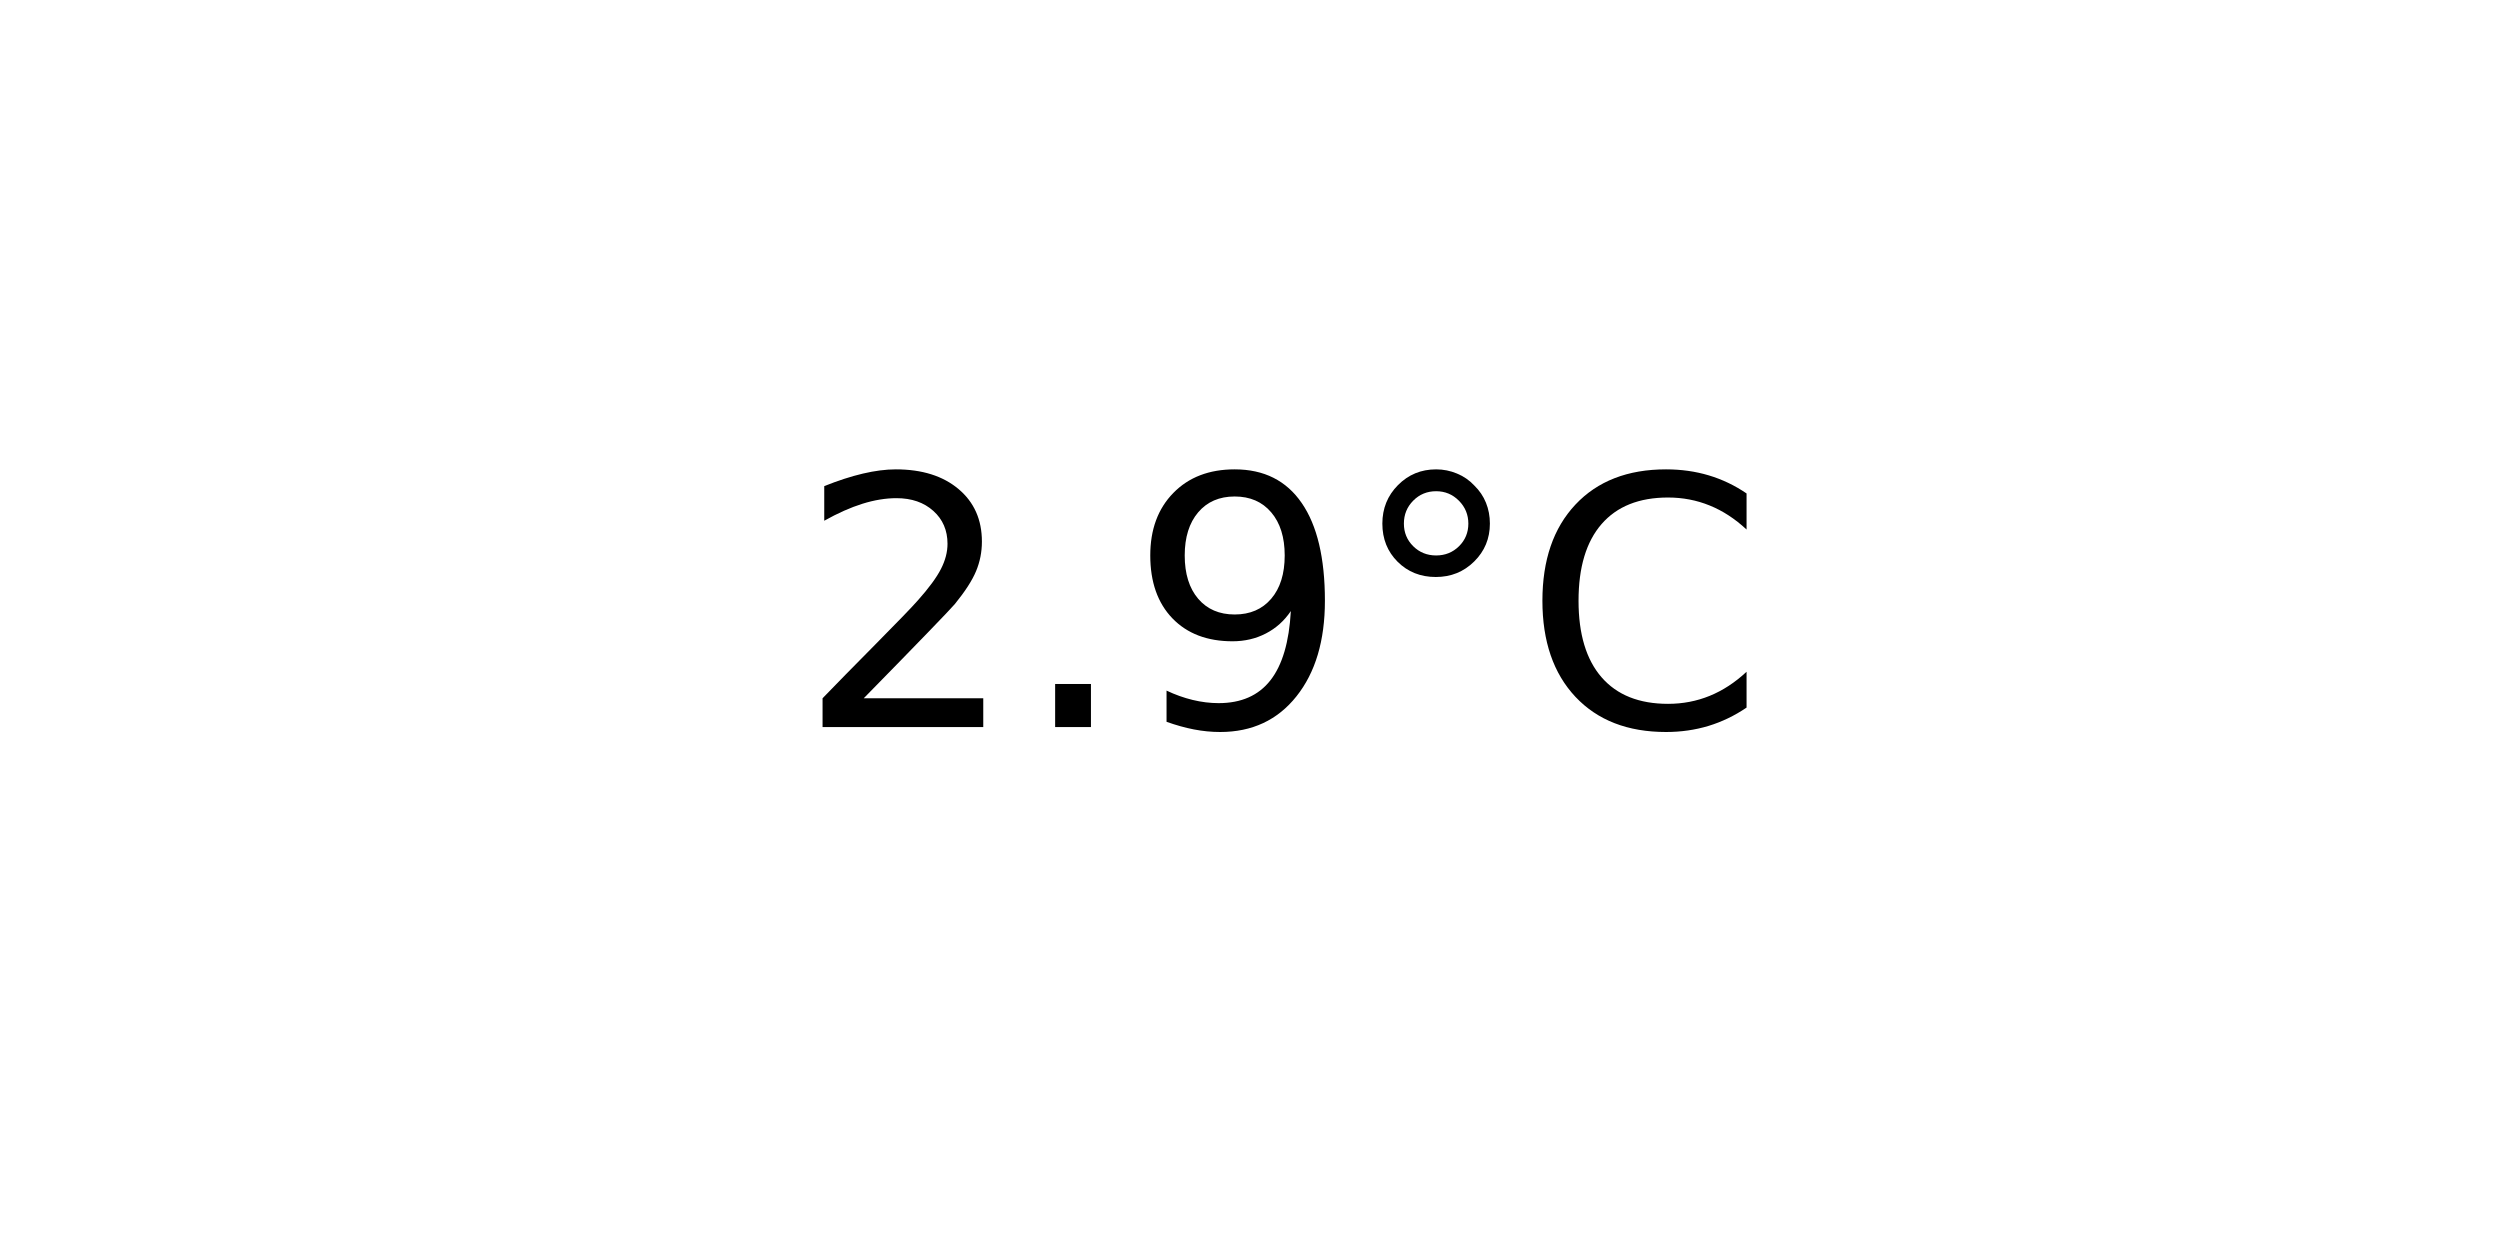
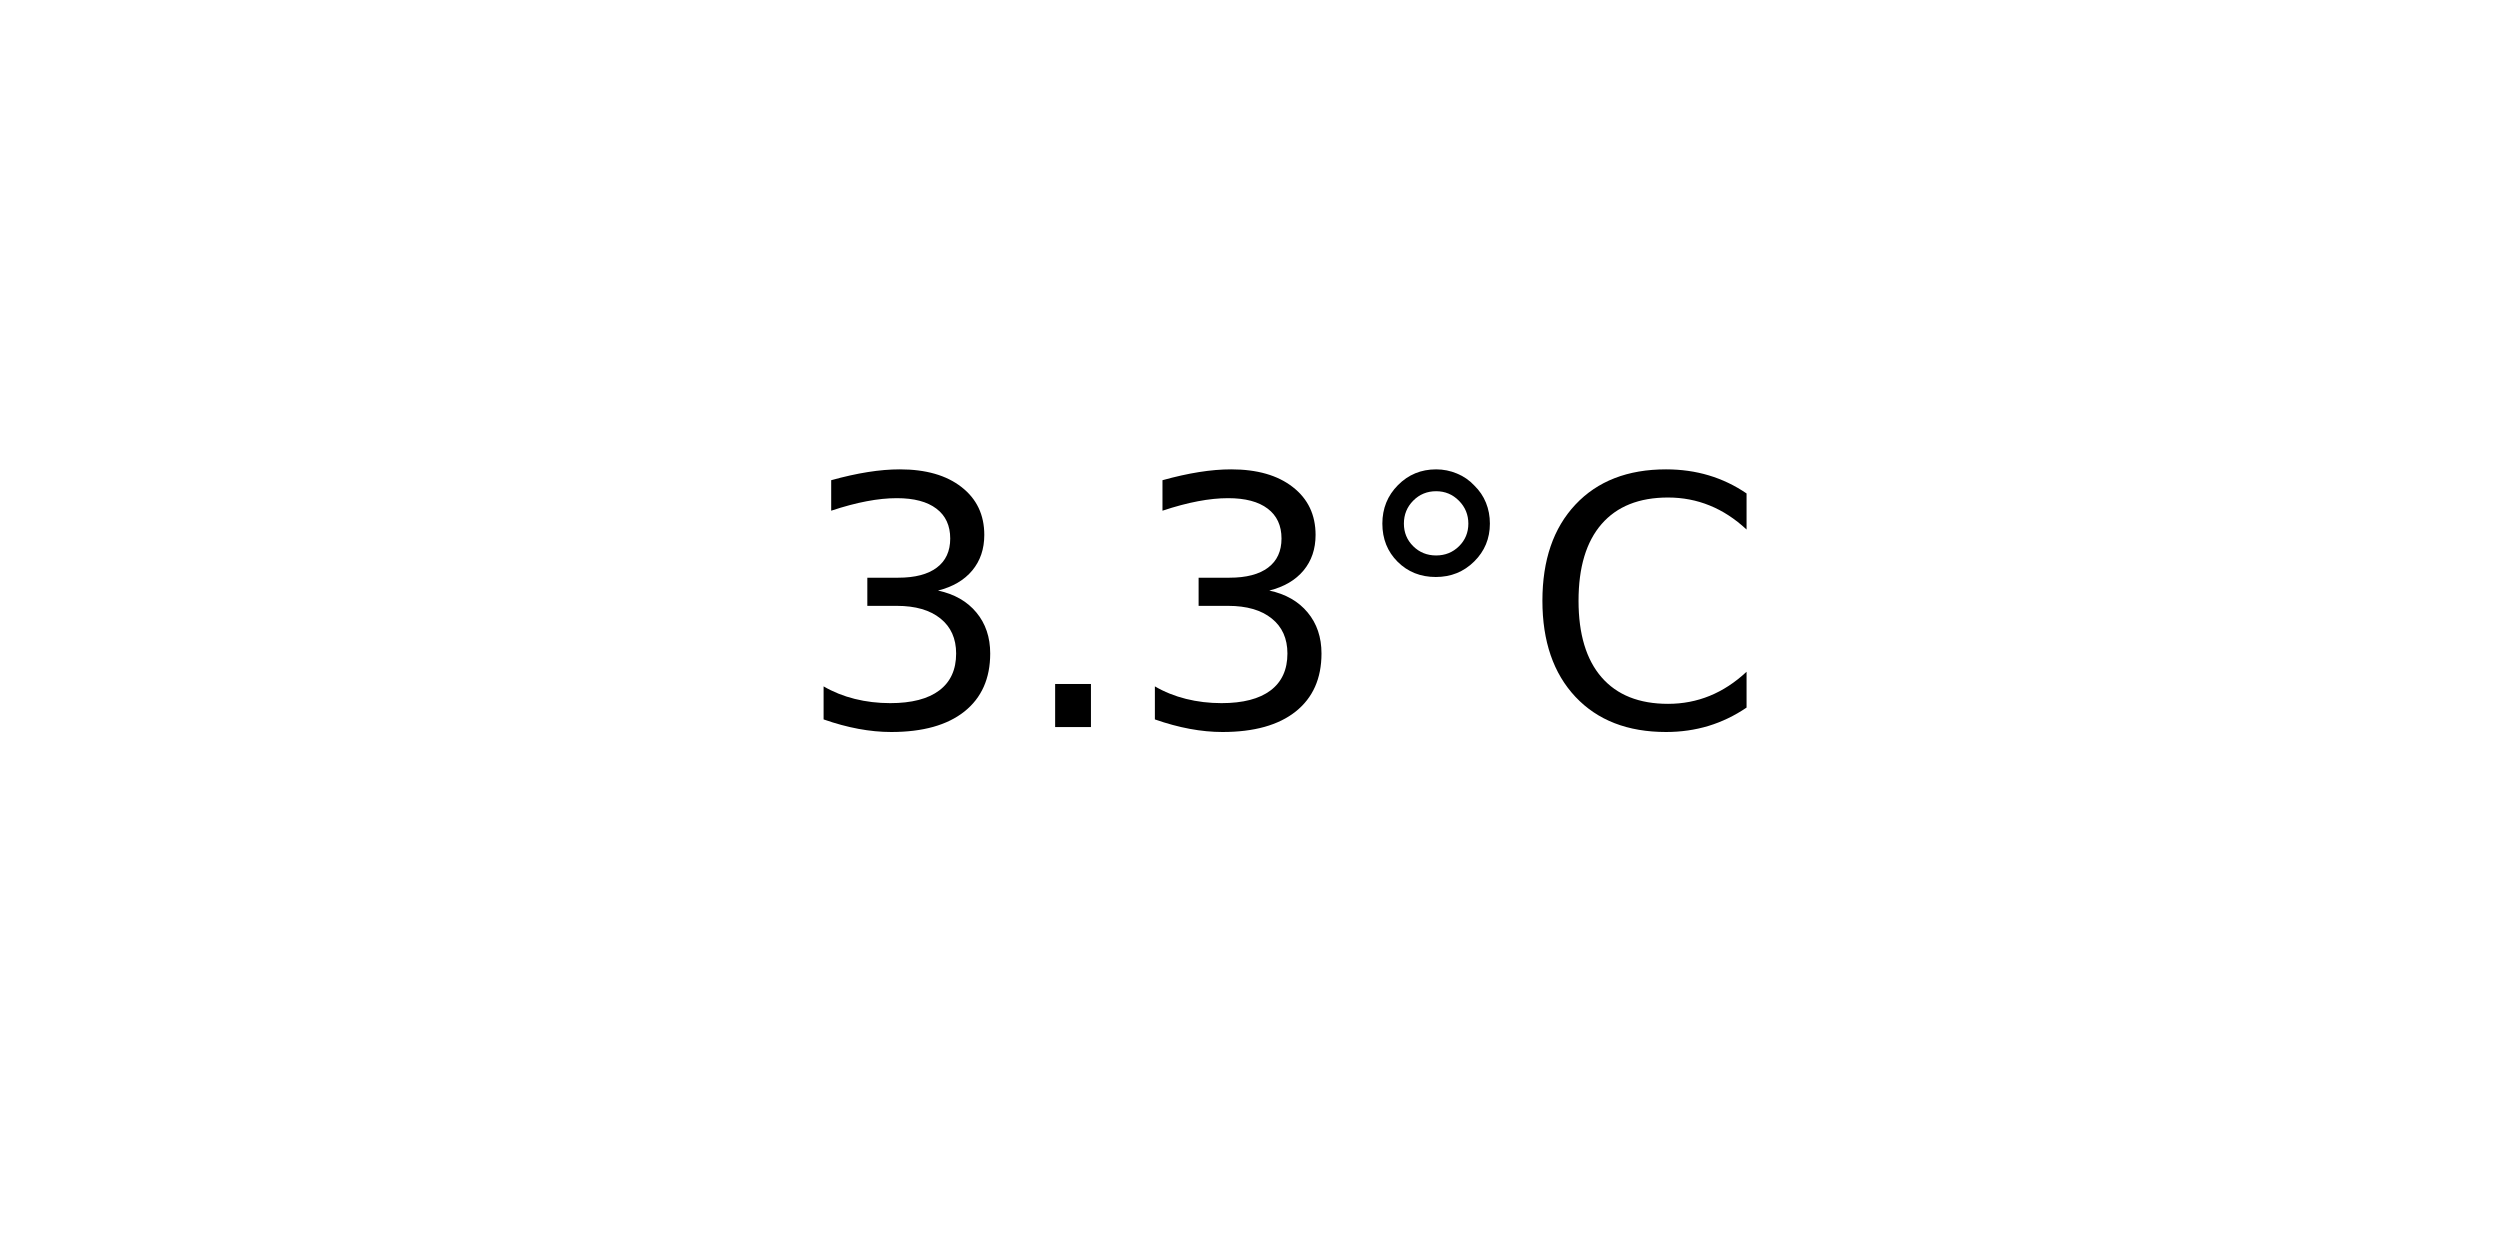
<svg xmlns="http://www.w3.org/2000/svg" xmlns:xlink="http://www.w3.org/1999/xlink" width="72pt" height="36pt" viewBox="0 0 72 36" version="1.1">
  <defs>
    <style type="text/css">*{stroke-linejoin: round; stroke-linecap: butt}</style>
  </defs>
  <g id="figure_1">
    <g id="axes_1">
      <g id="text_1">
        <g transform="translate(22.95703 20.93937) scale(0.1 -0.1)">
          <defs>
-             <path id="DejaVuSans-32" d="M 1228 531  L 3431 531  L 3431 0  L 469 0  L 469 531  Q 828 903 1448 1529  Q 2069 2156 2228 2338  Q 2531 2678 2651 2914  Q 2772 3150 2772 3378  Q 2772 3750 2511 3984  Q 2250 4219 1831 4219  Q 1534 4219 1204 4116  Q 875 4013 500 3803  L 500 4441  Q 881 4594 1212 4672  Q 1544 4750 1819 4750  Q 2544 4750 2975 4387  Q 3406 4025 3406 3419  Q 3406 3131 3298 2873  Q 3191 2616 2906 2266  Q 2828 2175 2409 1742  Q 1991 1309 1228 531  z " transform="scale(0.015625)" />
+             <path id="DejaVuSans-33" d="M 2597 2516  Q 3050 2419 3304 2112  Q 3559 1806 3559 1356  Q 3559 666 3084 287  Q 2609 -91 1734 -91  Q 1441 -91 1130 -33  Q 819 25 488 141  L 488 750  Q 750 597 1062 519  Q 1375 441 1716 441  Q 2309 441 2620 675  Q 2931 909 2931 1356  Q 2931 1769 2642 2001  Q 2353 2234 1838 2234  L 1294 2234  L 1294 2753  L 1863 2753  Q 2328 2753 2575 2939  Q 2822 3125 2822 3475  Q 2822 3834 2567 4026  Q 2313 4219 1838 4219  Q 1578 4219 1281 4162  Q 984 4106 628 3988  L 628 4550  Q 988 4650 1302 4700  Q 1616 4750 1894 4750  Q 2613 4750 3031 4423  Q 3450 4097 3450 3541  Q 3450 3153 3228 2886  Q 3006 2619 2597 2516  z " transform="scale(0.015625)" />
            <path id="DejaVuSans-2e" d="M 684 794  L 1344 794  L 1344 0  L 684 0  L 684 794  z " transform="scale(0.015625)" />
-             <path id="DejaVuSans-39" d="M 703 97  L 703 672  Q 941 559 1184 500  Q 1428 441 1663 441  Q 2288 441 2617 861  Q 2947 1281 2994 2138  Q 2813 1869 2534 1725  Q 2256 1581 1919 1581  Q 1219 1581 811 2004  Q 403 2428 403 3163  Q 403 3881 828 4315  Q 1253 4750 1959 4750  Q 2769 4750 3195 4129  Q 3622 3509 3622 2328  Q 3622 1225 3098 567  Q 2575 -91 1691 -91  Q 1453 -91 1209 -44  Q 966 3 703 97  z M 1959 2075  Q 2384 2075 2632 2365  Q 2881 2656 2881 3163  Q 2881 3666 2632 3958  Q 2384 4250 1959 4250  Q 1534 4250 1286 3958  Q 1038 3666 1038 3163  Q 1038 2656 1286 2365  Q 1534 2075 1959 2075  z " transform="scale(0.015625)" />
            <path id="DejaVuSans-b0" d="M 1600 4347  Q 1350 4347 1178 4173  Q 1006 4000 1006 3750  Q 1006 3503 1178 3333  Q 1350 3163 1600 3163  Q 1850 3163 2022 3333  Q 2194 3503 2194 3750  Q 2194 3997 2020 4172  Q 1847 4347 1600 4347  z M 1600 4750  Q 1800 4750 1984 4673  Q 2169 4597 2303 4453  Q 2447 4313 2519 4134  Q 2591 3956 2591 3750  Q 2591 3338 2302 3052  Q 2013 2766 1594 2766  Q 1172 2766 890 3047  Q 609 3328 609 3750  Q 609 4169 896 4459  Q 1184 4750 1600 4750  z " transform="scale(0.015625)" />
            <path id="DejaVuSans-43" d="M 4122 4306  L 4122 3641  Q 3803 3938 3442 4084  Q 3081 4231 2675 4231  Q 1875 4231 1450 3742  Q 1025 3253 1025 2328  Q 1025 1406 1450 917  Q 1875 428 2675 428  Q 3081 428 3442 575  Q 3803 722 4122 1019  L 4122 359  Q 3791 134 3420 21  Q 3050 -91 2638 -91  Q 1578 -91 968 557  Q 359 1206 359 2328  Q 359 3453 968 4101  Q 1578 4750 2638 4750  Q 3056 4750 3426 4639  Q 3797 4528 4122 4306  z " transform="scale(0.015625)" />
          </defs>
-           <use xlink:href="#DejaVuSans-32" />
+           <use xlink:href="#DejaVuSans-33" />
          <use xlink:href="#DejaVuSans-2e" x="63.623" />
-           <use xlink:href="#DejaVuSans-39" x="95.41" />
+           <use xlink:href="#DejaVuSans-33" x="95.41" />
          <use xlink:href="#DejaVuSans-b0" x="159.033" />
          <use xlink:href="#DejaVuSans-43" x="209.033" />
        </g>
      </g>
    </g>
  </g>
</svg>
